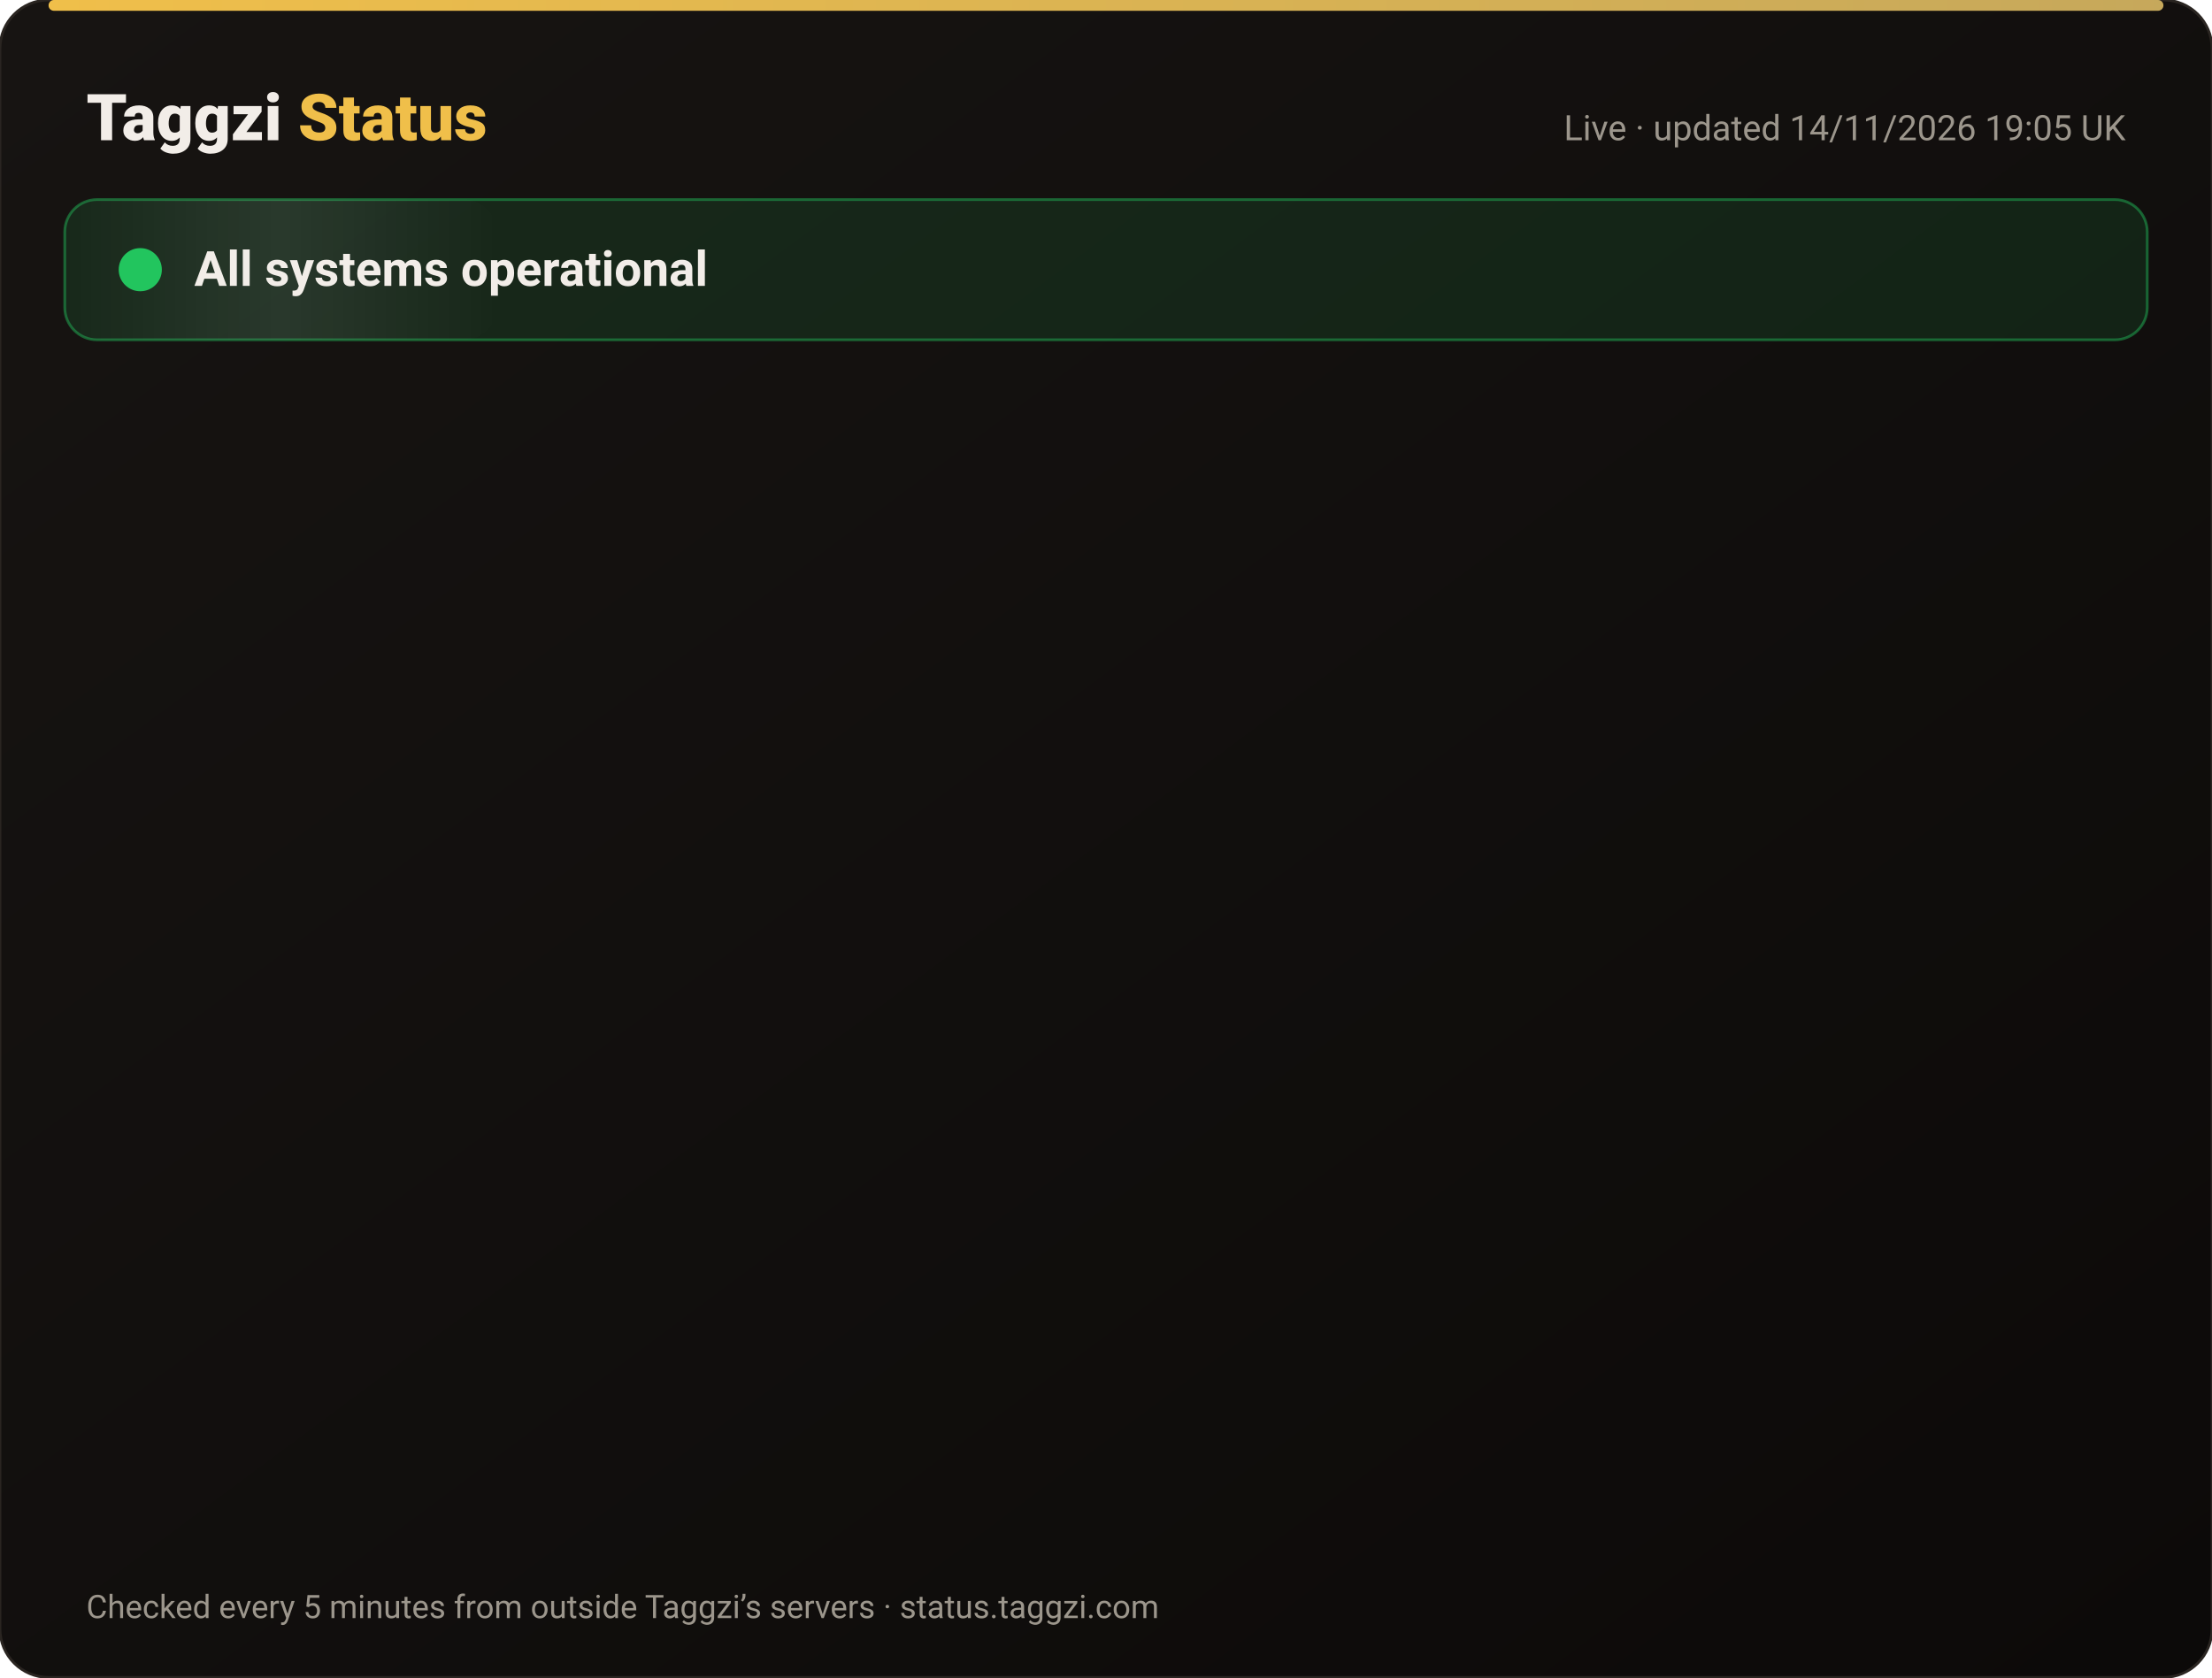
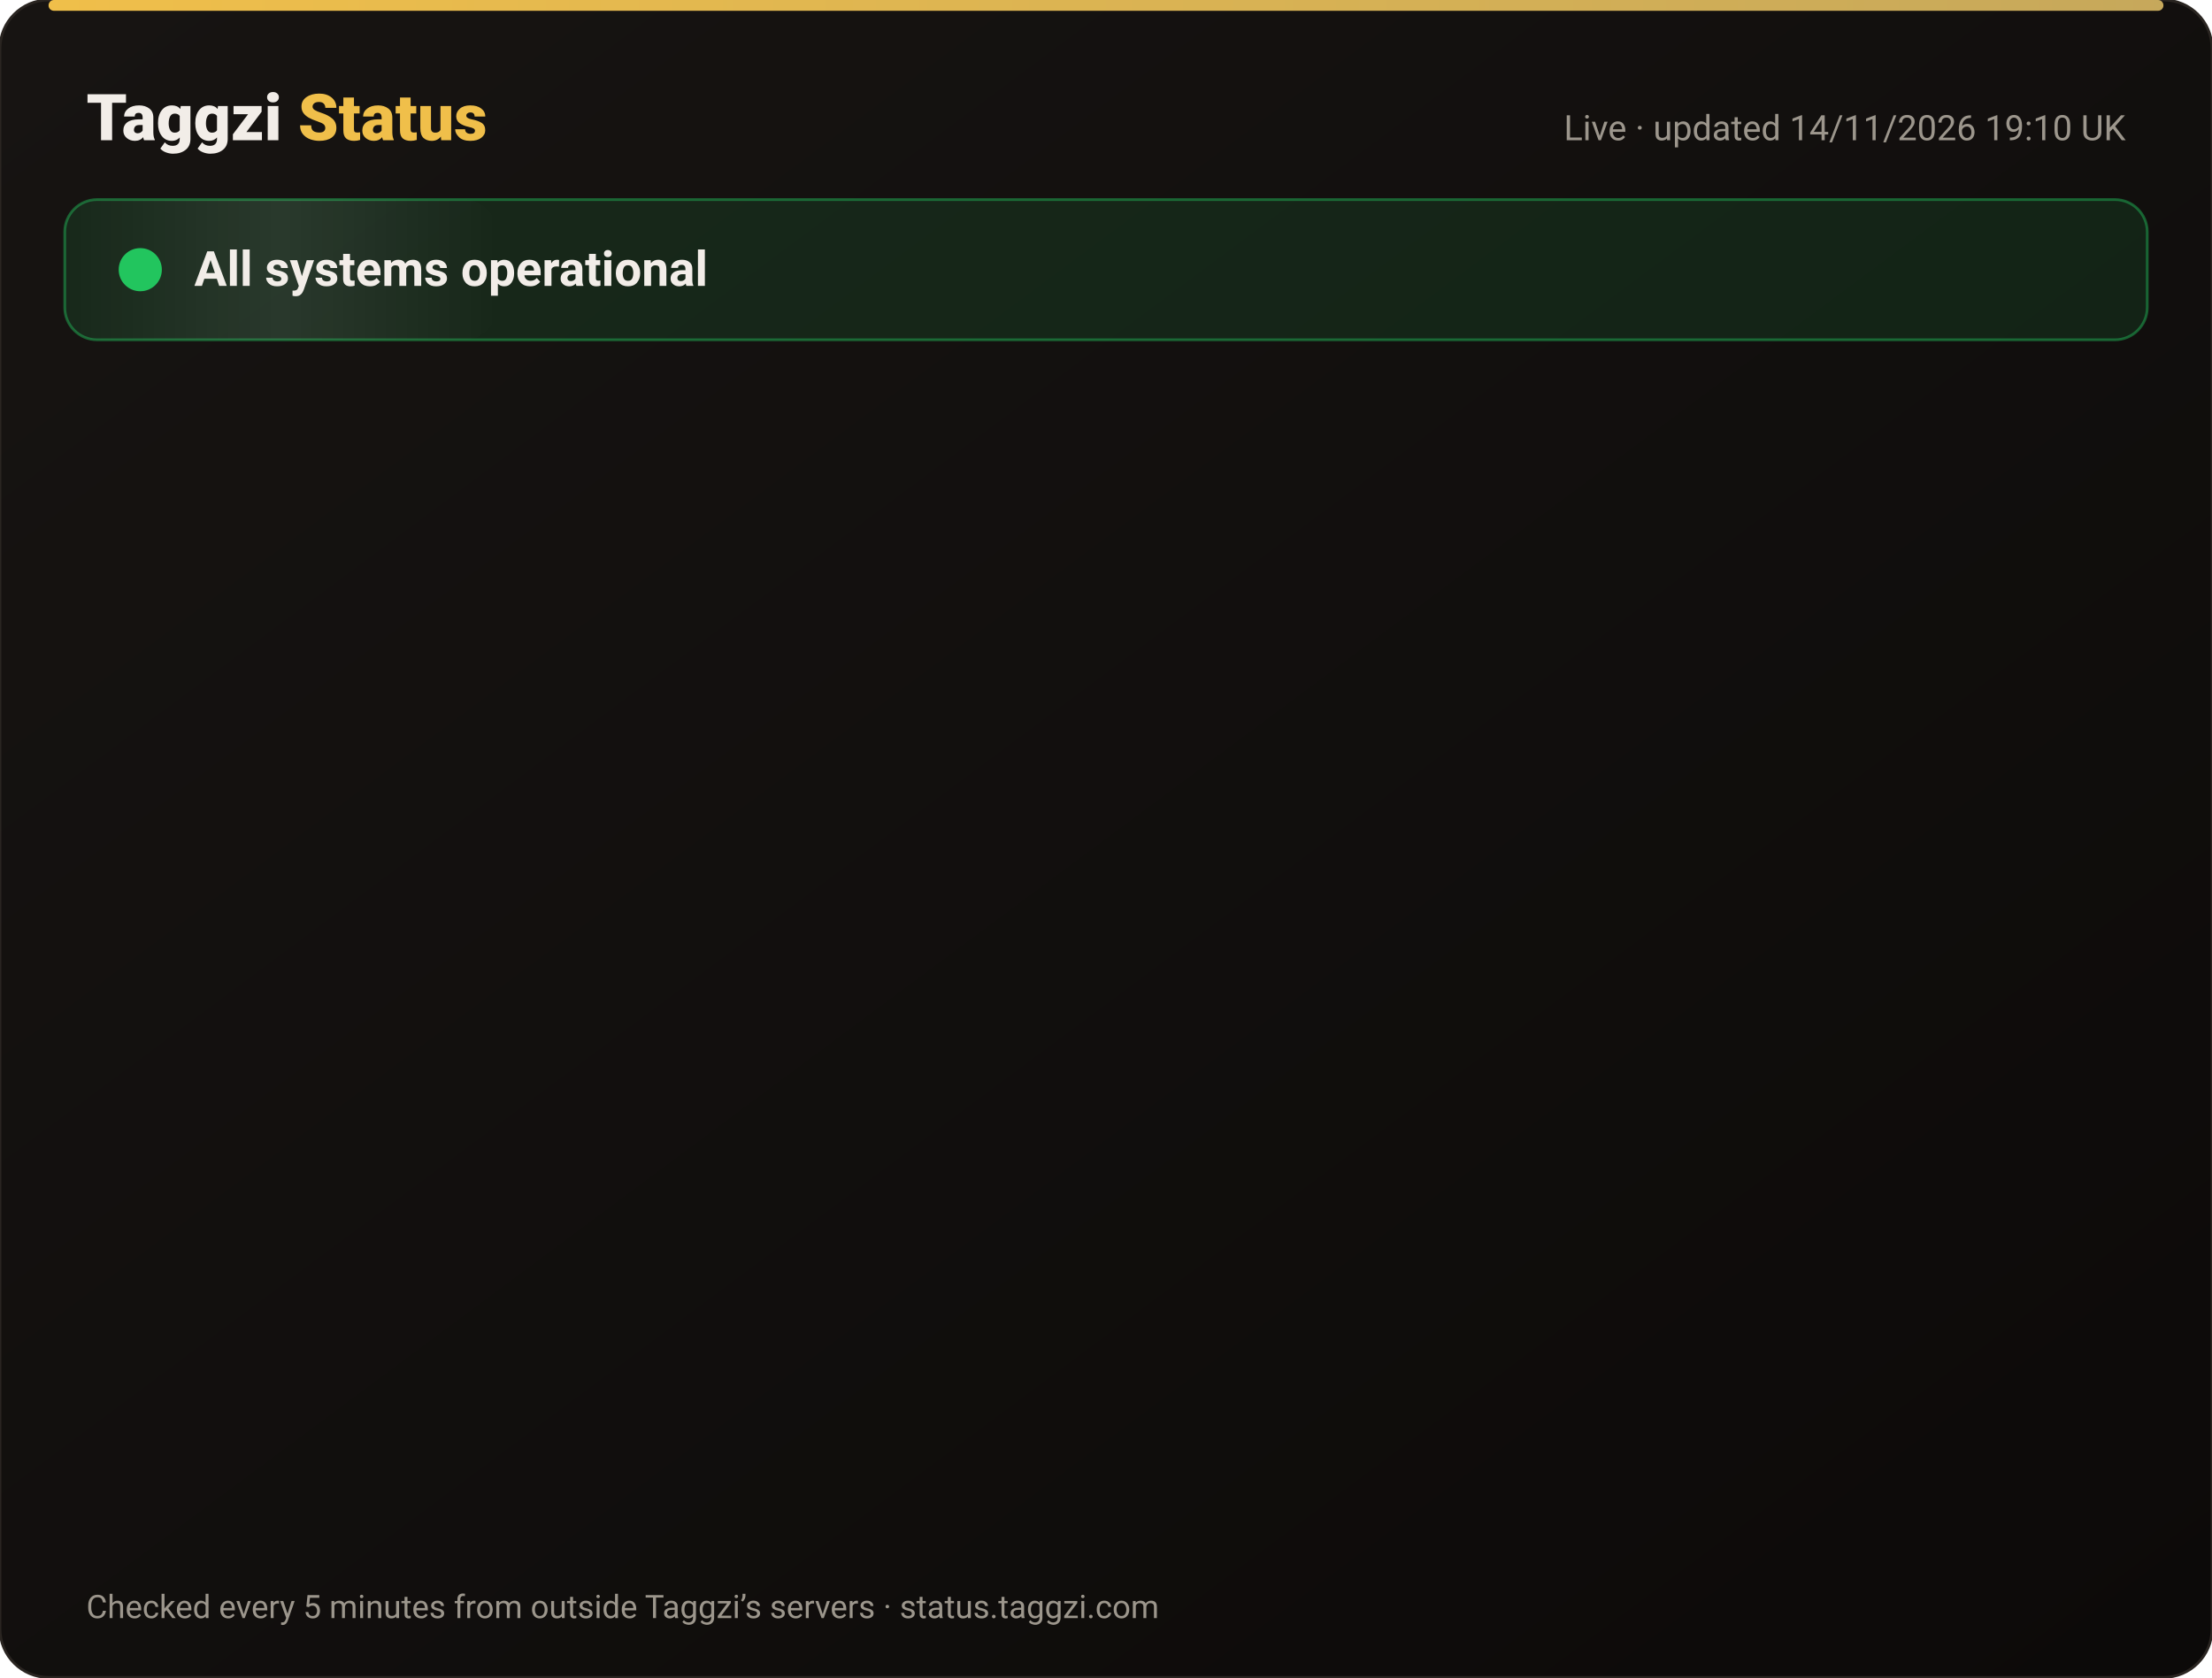
<svg xmlns="http://www.w3.org/2000/svg" width="820" height="622" viewBox="0 0 820 622" font-family="-apple-system,Segoe UI,Roboto,Helvetica,Arial,sans-serif">
  <defs>
    <linearGradient id="bg" x1="0" y1="0" x2="1" y2="1">
      <stop offset="0" stop-color="#171412" />
      <stop offset="1" stop-color="#0C0A09" />
    </linearGradient>
    <linearGradient id="gold" x1="0" x2="1">
      <stop offset="0" stop-color="#F0BF4A" />
      <stop offset="1" stop-color="#c6a85b" />
    </linearGradient>
    <linearGradient id="shine" x1="0" x2="1">
      <stop offset="0" stop-color="#fff" stop-opacity="0" />
      <stop offset=".5" stop-color="#fff" stop-opacity=".08" />
      <stop offset="1" stop-color="#fff" stop-opacity="0" />
    </linearGradient>
  </defs>
  <rect width="820" height="622" rx="18" fill="url(#bg)" stroke="#2a2521" />
  <rect x="18" y="0" width="784" height="4" rx="2" fill="url(#gold)" />
  <text x="32" y="52" font-size="24" font-weight="800" fill="#F2EDE8">Taggzi <tspan fill="#F0BF4A">Status</tspan>
  </text>
-   <text x="788" y="52" font-size="13" fill="#9C968C" text-anchor="end">Live · updated 14/11/2026 19:05 UK</text>
+   <text x="788" y="52" font-size="13" fill="#9C968C" text-anchor="end">Live · updated 14/11/2026 19:10 UK</text>
  <rect x="24" y="74" width="772" height="52" rx="12" fill="#22c55e" fill-opacity=".12" stroke="#22c55e" stroke-opacity=".45" />
  <rect x="24" y="74" width="160" height="52" rx="12" fill="url(#shine)">
    <animate attributeName="x" from="-160" to="820" dur="4s" repeatCount="indefinite" />
  </rect>
  <circle cx="52" cy="100" r="7" fill="#22c55e" />
  <circle cx="52" cy="100" r="7" fill="none" stroke="#22c55e" stroke-width="2">
    <animate attributeName="r" values="7;15;7" dur="2s" repeatCount="indefinite" />
    <animate attributeName="opacity" values=".9;0;.9" dur="2s" repeatCount="indefinite" />
  </circle>
  <text x="72" y="106" font-size="18" font-weight="700" fill="#F2EDE8">All systems operational</text>
  <g opacity="0">
    <animate attributeName="opacity" from="0" to="1" begin="0.00s" dur=".6s" fill="freeze" />
    <line x1="32" y1="188" x2="788" y2="188" stroke="#2a2521" />
    <circle cx="44" cy="166" r="6" fill="#22c55e">
      <animate attributeName="opacity" values="1;.45;1" dur="2.4s" begin="0.00s" repeatCount="indefinite" />
    </circle>
    <text x="62" y="171" font-size="15" font-weight="650" fill="#F2EDE8">Website</text>
    <text x="630" y="171" font-size="13" fill="#9C968C" text-anchor="end">99.97% uptime</text>
    <rect x="648" y="154" width="140" height="24" rx="12" fill="#22c55e" fill-opacity=".14" stroke="#22c55e" stroke-opacity=".5" />
    <text x="718" y="171" font-size="12" font-weight="700" fill="#22c55e" text-anchor="middle">Operational</text>
  </g>
  <g opacity="0">
    <animate attributeName="opacity" from="0" to="1" begin="0.15s" dur=".6s" fill="freeze" />
    <line x1="32" y1="234" x2="788" y2="234" stroke="#2a2521" />
    <circle cx="44" cy="212" r="6" fill="#22c55e">
      <animate attributeName="opacity" values="1;.45;1" dur="2.4s" begin="0.15s" repeatCount="indefinite" />
    </circle>
    <text x="62" y="217" font-size="15" font-weight="650" fill="#F2EDE8">Tag scans</text>
    <text x="630" y="217" font-size="13" fill="#9C968C" text-anchor="end">99.97% uptime</text>
    <rect x="648" y="200" width="140" height="24" rx="12" fill="#22c55e" fill-opacity=".14" stroke="#22c55e" stroke-opacity=".5" />
    <text x="718" y="217" font-size="12" font-weight="700" fill="#22c55e" text-anchor="middle">Operational</text>
  </g>
  <g opacity="0">
    <animate attributeName="opacity" from="0" to="1" begin="0.30s" dur=".6s" fill="freeze" />
    <line x1="32" y1="280" x2="788" y2="280" stroke="#2a2521" />
    <circle cx="44" cy="258" r="6" fill="#22c55e">
      <animate attributeName="opacity" values="1;.45;1" dur="2.4s" begin="0.30s" repeatCount="indefinite" />
    </circle>
    <text x="62" y="263" font-size="15" font-weight="650" fill="#F2EDE8">Manual tag lookup</text>
    <text x="630" y="263" font-size="13" fill="#9C968C" text-anchor="end">99.97% uptime</text>
    <rect x="648" y="246" width="140" height="24" rx="12" fill="#22c55e" fill-opacity=".14" stroke="#22c55e" stroke-opacity=".5" />
    <text x="718" y="263" font-size="12" font-weight="700" fill="#22c55e" text-anchor="middle">Operational</text>
  </g>
  <g opacity="0">
    <animate attributeName="opacity" from="0" to="1" begin="0.45s" dur=".6s" fill="freeze" />
    <line x1="32" y1="326" x2="788" y2="326" stroke="#2a2521" />
    <circle cx="44" cy="304" r="6" fill="#22c55e">
      <animate attributeName="opacity" values="1;.45;1" dur="2.4s" begin="0.45s" repeatCount="indefinite" />
    </circle>
    <text x="62" y="309" font-size="15" font-weight="650" fill="#F2EDE8">App &amp; login</text>
    <text x="630" y="309" font-size="13" fill="#9C968C" text-anchor="end">99.97% uptime</text>
    <rect x="648" y="292" width="140" height="24" rx="12" fill="#22c55e" fill-opacity=".14" stroke="#22c55e" stroke-opacity=".5" />
    <text x="718" y="309" font-size="12" font-weight="700" fill="#22c55e" text-anchor="middle">Operational</text>
  </g>
  <g opacity="0">
    <animate attributeName="opacity" from="0" to="1" begin="0.60s" dur=".6s" fill="freeze" />
    <line x1="32" y1="372" x2="788" y2="372" stroke="#2a2521" />
    <circle cx="44" cy="350" r="6" fill="#22c55e">
      <animate attributeName="opacity" values="1;.45;1" dur="2.4s" begin="0.60s" repeatCount="indefinite" />
    </circle>
    <text x="62" y="355" font-size="15" font-weight="650" fill="#F2EDE8">Community alerts</text>
    <text x="630" y="355" font-size="13" fill="#9C968C" text-anchor="end">99.97% uptime</text>
    <rect x="648" y="338" width="140" height="24" rx="12" fill="#22c55e" fill-opacity=".14" stroke="#22c55e" stroke-opacity=".5" />
    <text x="718" y="355" font-size="12" font-weight="700" fill="#22c55e" text-anchor="middle">Operational</text>
  </g>
  <g opacity="0">
    <animate attributeName="opacity" from="0" to="1" begin="0.75s" dur=".6s" fill="freeze" />
    <line x1="32" y1="418" x2="788" y2="418" stroke="#2a2521" />
    <circle cx="44" cy="396" r="6" fill="#22c55e">
      <animate attributeName="opacity" values="1;.45;1" dur="2.4s" begin="0.75s" repeatCount="indefinite" />
    </circle>
    <text x="62" y="401" font-size="15" font-weight="650" fill="#F2EDE8">Private calling</text>
    <text x="630" y="401" font-size="13" fill="#9C968C" text-anchor="end">99.97% uptime</text>
    <rect x="648" y="384" width="140" height="24" rx="12" fill="#22c55e" fill-opacity=".14" stroke="#22c55e" stroke-opacity=".5" />
    <text x="718" y="401" font-size="12" font-weight="700" fill="#22c55e" text-anchor="middle">Operational</text>
  </g>
  <g opacity="0">
    <animate attributeName="opacity" from="0" to="1" begin="0.90s" dur=".6s" fill="freeze" />
    <line x1="32" y1="464" x2="788" y2="464" stroke="#2a2521" />
    <circle cx="44" cy="442" r="6" fill="#22c55e">
      <animate attributeName="opacity" values="1;.45;1" dur="2.4s" begin="0.90s" repeatCount="indefinite" />
    </circle>
    <text x="62" y="447" font-size="15" font-weight="650" fill="#F2EDE8">Payments</text>
    <text x="630" y="447" font-size="13" fill="#9C968C" text-anchor="end">99.96% uptime</text>
    <rect x="648" y="430" width="140" height="24" rx="12" fill="#22c55e" fill-opacity=".14" stroke="#22c55e" stroke-opacity=".5" />
    <text x="718" y="447" font-size="12" font-weight="700" fill="#22c55e" text-anchor="middle">Operational</text>
  </g>
  <g opacity="0">
    <animate attributeName="opacity" from="0" to="1" begin="1.05s" dur=".6s" fill="freeze" />
    <line x1="32" y1="510" x2="788" y2="510" stroke="#2a2521" />
    <circle cx="44" cy="488" r="6" fill="#22c55e">
      <animate attributeName="opacity" values="1;.45;1" dur="2.4s" begin="1.05s" repeatCount="indefinite" />
    </circle>
    <text x="62" y="493" font-size="15" font-weight="650" fill="#F2EDE8">Email &amp; support</text>
    <text x="630" y="493" font-size="13" fill="#9C968C" text-anchor="end">99.97% uptime</text>
    <rect x="648" y="476" width="140" height="24" rx="12" fill="#22c55e" fill-opacity=".14" stroke="#22c55e" stroke-opacity=".5" />
    <text x="718" y="493" font-size="12" font-weight="700" fill="#22c55e" text-anchor="middle">Operational</text>
  </g>
  <g opacity="0">
    <animate attributeName="opacity" from="0" to="1" begin="1.20s" dur=".6s" fill="freeze" />
    <line x1="32" y1="556" x2="788" y2="556" stroke="#2a2521" />
    <circle cx="44" cy="534" r="6" fill="#22c55e">
      <animate attributeName="opacity" values="1;.45;1" dur="2.4s" begin="1.20s" repeatCount="indefinite" />
    </circle>
    <text x="62" y="539" font-size="15" font-weight="650" fill="#F2EDE8">Secure connection (SSL)</text>
    <text x="630" y="539" font-size="13" fill="#9C968C" text-anchor="end">100.00% uptime</text>
    <rect x="648" y="522" width="140" height="24" rx="12" fill="#22c55e" fill-opacity=".14" stroke="#22c55e" stroke-opacity=".5" />
    <text x="718" y="539" font-size="12" font-weight="700" fill="#22c55e" text-anchor="middle">Operational</text>
  </g>
  <text x="32" y="600" font-size="12" fill="#9C968C">Checked every 5 minutes from outside Taggzi’s servers · status.taggzi.com</text>
</svg>
